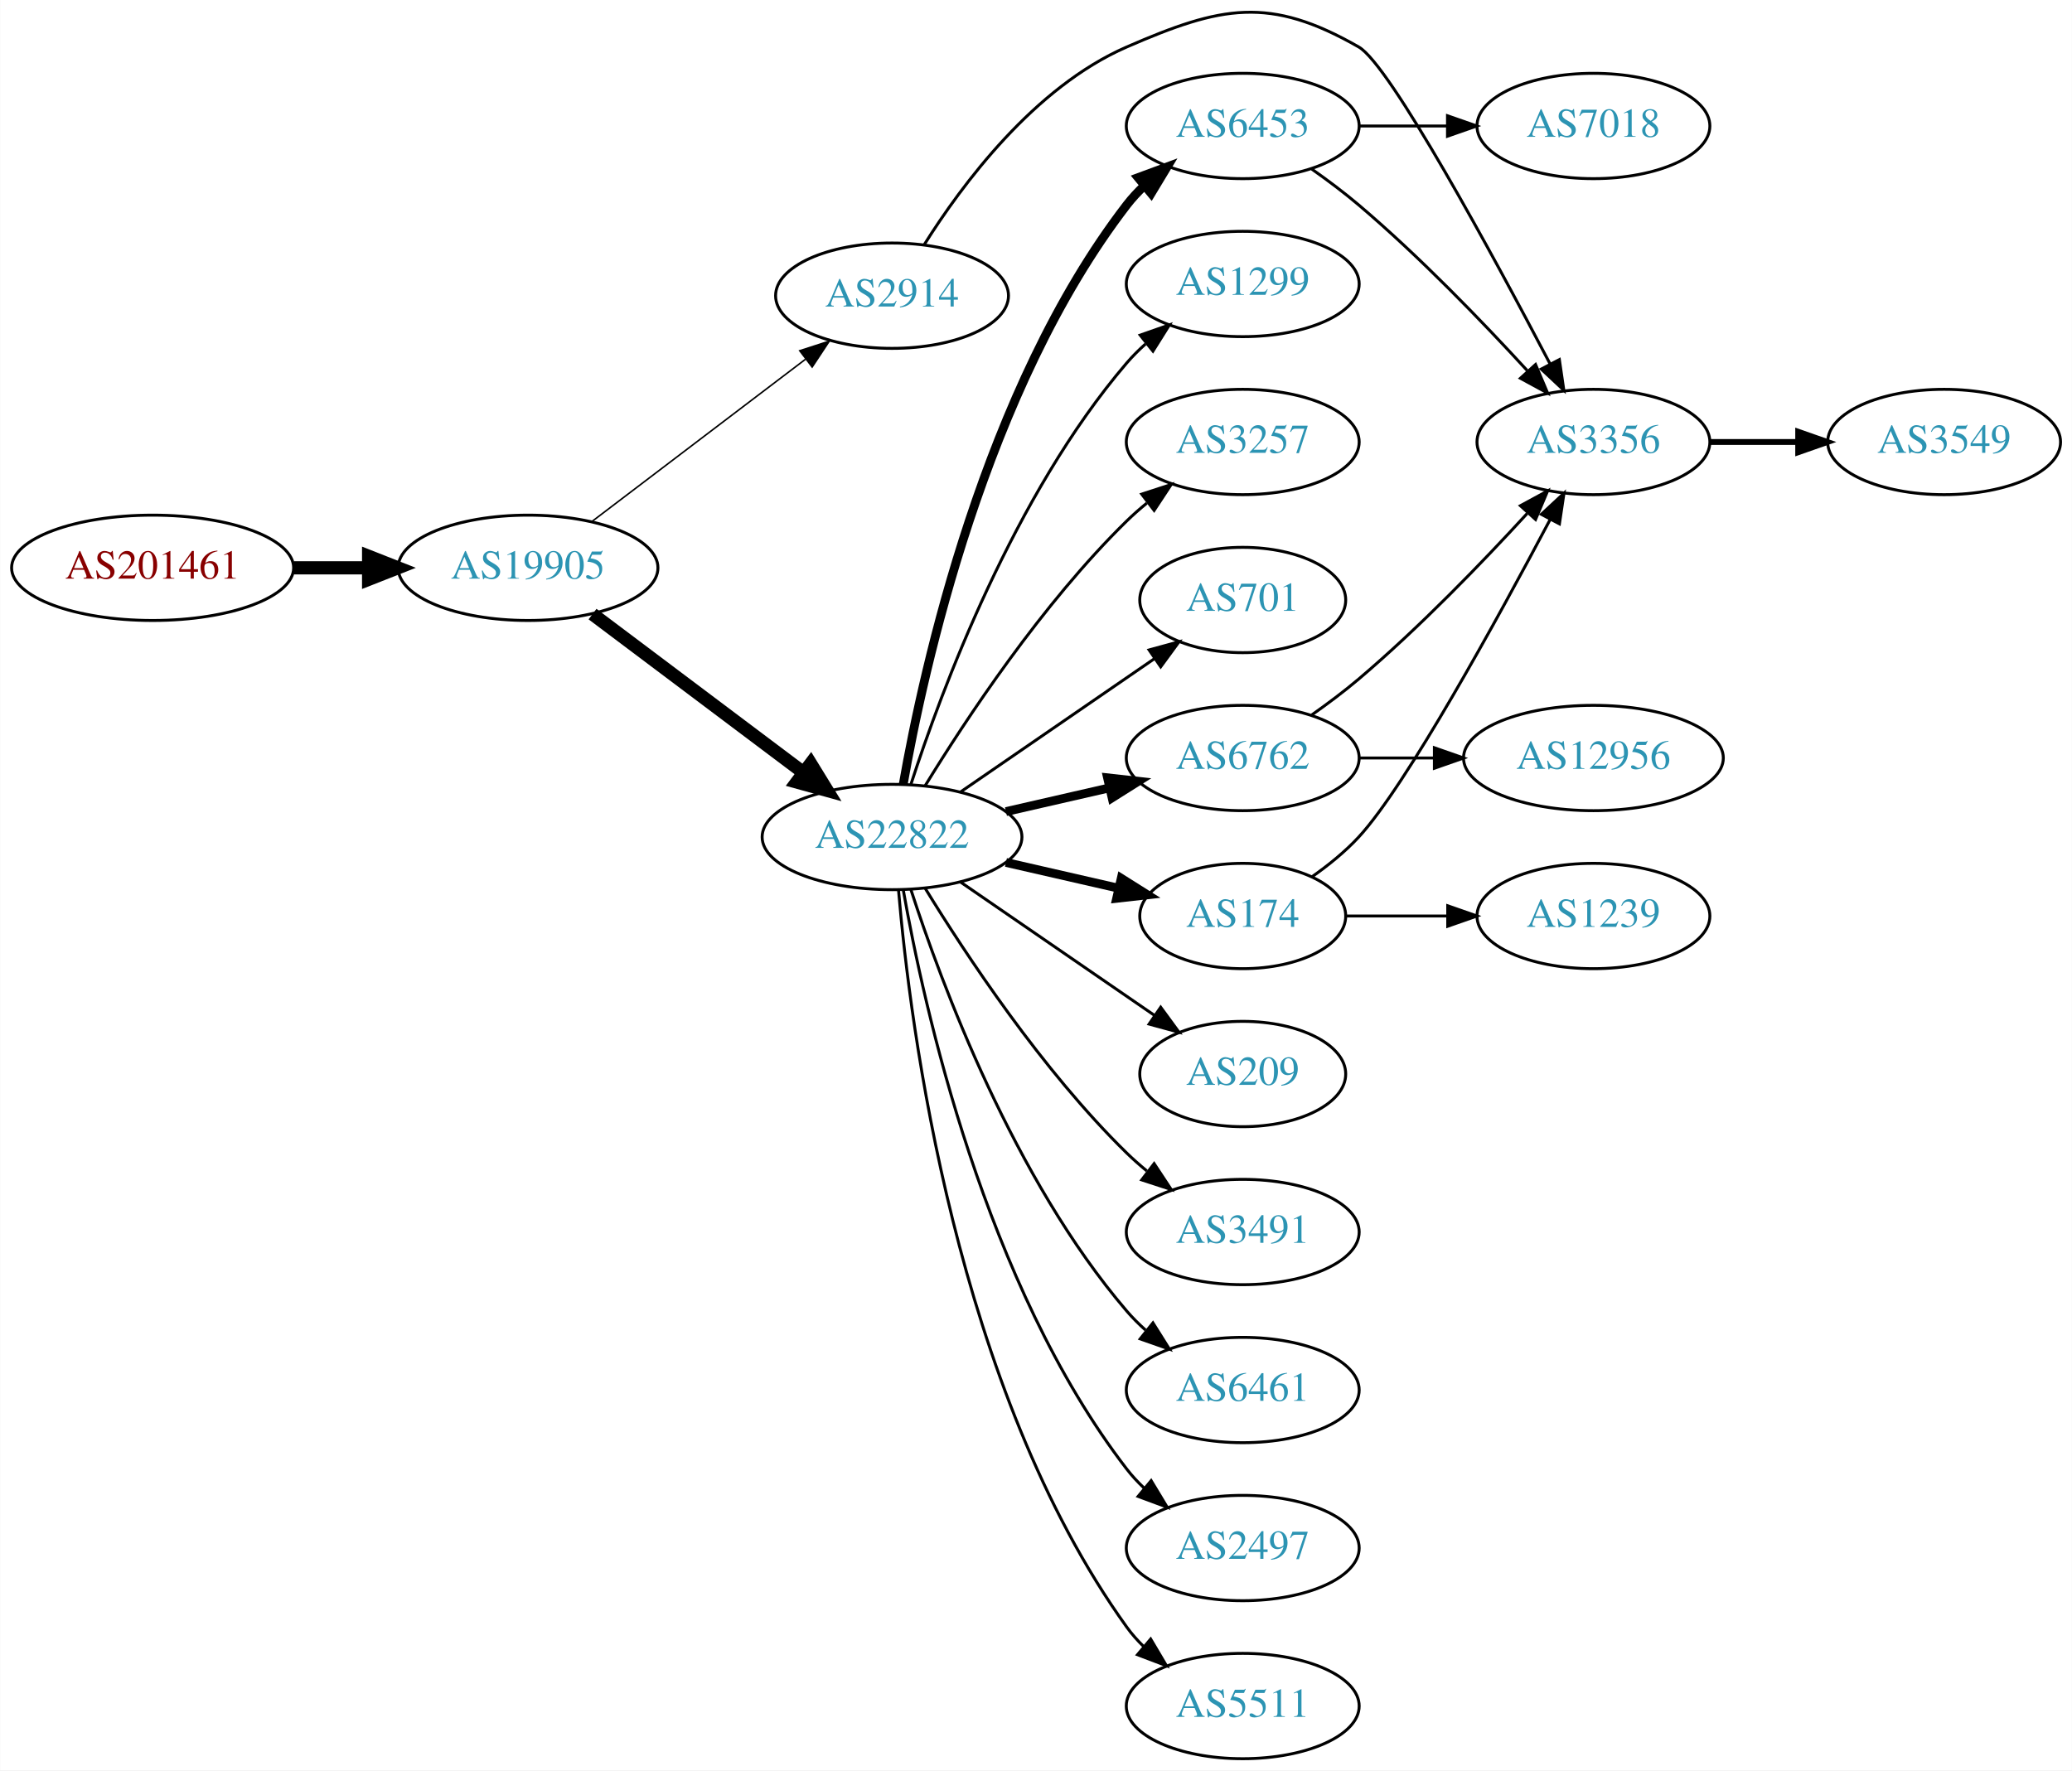
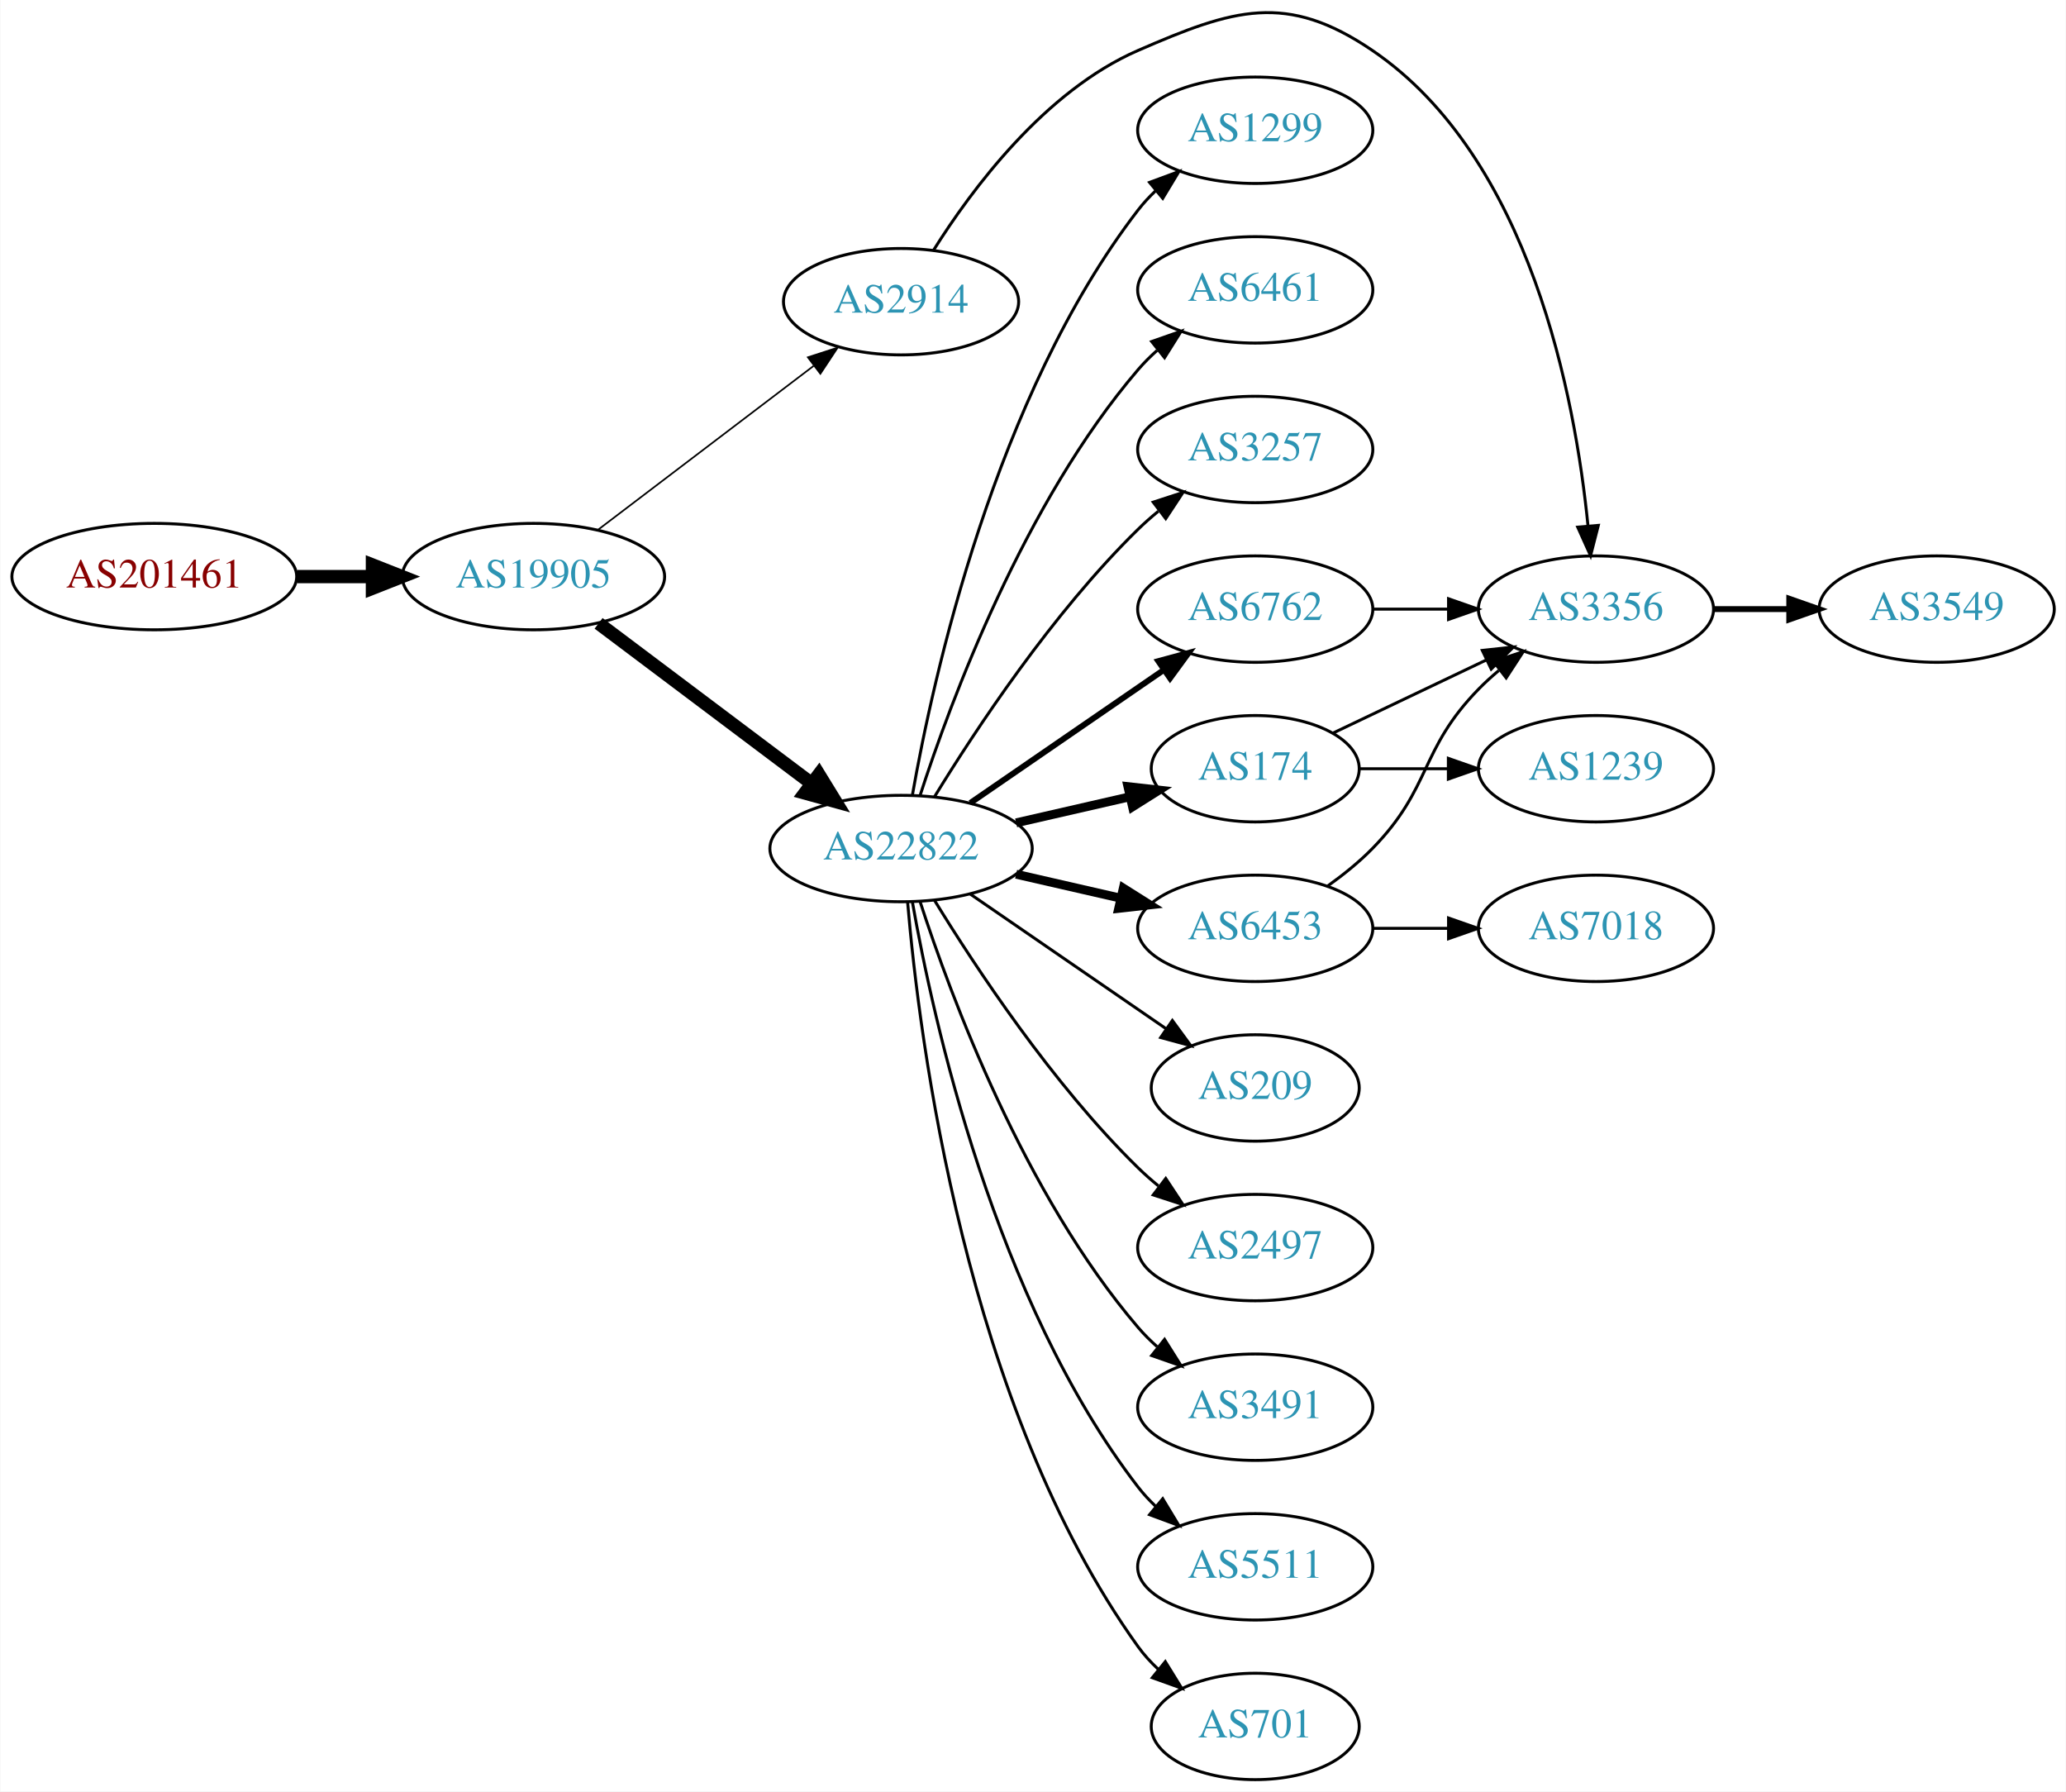
- <svg xmlns="http://www.w3.org/2000/svg" xmlns:xlink="http://www.w3.org/1999/xlink" width="708pt" height="605pt" viewBox="0.00 0.00 707.95 605.06">
-   <g id="graph0" class="graph" transform="scale(1 1) rotate(0) translate(4 601.056)">
-     <polygon fill="white" stroke="none" points="-4,4 -4,-601.056 703.954,-601.056 703.954,4 -4,4" />
+ <svg xmlns="http://www.w3.org/2000/svg" xmlns:xlink="http://www.w3.org/1999/xlink" width="699pt" height="606pt" viewBox="0.00 0.00 698.85 606.07">
+   <g id="graph0" class="graph" transform="scale(1 1) rotate(0) translate(4 602.065)">
+     <polygon fill="white" stroke="none" points="-4,4 -4,-602.065 694.855,-602.065 694.855,4 -4,4" />
    <g id="node1" class="node">
      <g id="a_node1">
        <a xlink:href="/asn/201461" xlink:title="AS201461 ~ bwin.party services (Austria) GmbH [AT]">
          <ellipse fill="#ffffff" stroke="black" cx="48.096" cy="-407" rx="48.192" ry="18" />
          <text text-anchor="middle" x="48.096" y="-403.3" font-family="Times,serif" font-size="14.00" fill="#880000">AS201461</text>
        </a>
      </g>
    </g>
    <g id="node2" class="node">
      <g id="a_node2">
        <a xlink:href="/asn/19905" xlink:title="AS19905 ~ NeuStar, Inc. [US]">
          <ellipse fill="#ffffff" stroke="black" cx="176.388" cy="-407" rx="44.393" ry="18" />
          <text text-anchor="middle" x="176.388" y="-403.3" font-family="Times,serif" font-size="14.00" fill="#2c94b3">AS19905</text>
        </a>
      </g>
    </g>
    <g id="edge1" class="edge">
      <path fill="none" stroke="black" stroke-width="4.5" d="M96.481,-407C104.742,-407 113.386,-407 121.799,-407" />
      <polygon fill="black" stroke="black" stroke-width="4.5" points="121.904,-410.938 131.904,-407 121.904,-403.063 121.904,-410.938" />
    </g>
    <g id="node3" class="node">
      <g id="a_node3">
        <a xlink:href="/asn/22822" xlink:title="AS22822 ~ Limelight Networks, Inc. [US]">
          <ellipse fill="#ffffff" stroke="black" cx="300.78" cy="-315" rx="44.393" ry="18" />
          <text text-anchor="middle" x="300.78" y="-311.3" font-family="Times,serif" font-size="14.00" fill="#2c94b3">AS22822</text>
        </a>
      </g>
    </g>
    <g id="edge2" class="edge">
      <path fill="none" stroke="black" stroke-width="4.5" d="M198.428,-391.185C218.306,-376.242 248.305,-353.693 270.512,-337" />
      <polygon fill="black" stroke="black" stroke-width="4.5" points="272.977,-340.073 278.605,-330.917 268.245,-333.778 272.977,-340.073" />
    </g>
    <g id="node4" class="node">
      <g id="a_node4">
        <a xlink:href="/asn/2914" xlink:title="AS2914 ~ NTT America, Inc. [US]">
          <ellipse fill="#ffffff" stroke="black" cx="300.78" cy="-500" rx="39.794" ry="18" />
          <text text-anchor="middle" x="300.78" y="-496.3" font-family="Times,serif" font-size="14.00" fill="#2c94b3">AS2914</text>
        </a>
      </g>
    </g>
    <g id="edge3" class="edge">
-       <path fill="none" stroke="black" stroke-width="0.529" d="M198.15,-422.776C218.228,-438.032 248.816,-461.275 271.19,-478.276" />
-       <polygon fill="black" stroke="black" stroke-width="0.529" points="269.244,-481.193 279.324,-484.457 273.479,-475.62 269.244,-481.193" />
+       <path fill="none" stroke="black" stroke-width="0.562" d="M198.15,-422.776C218.228,-438.032 248.816,-461.275 271.19,-478.276" />
+       <polygon fill="black" stroke="black" stroke-width="0.562" points="269.244,-481.193 279.324,-484.457 273.479,-475.62 269.244,-481.193" />
    </g>
    <g id="node5" class="node">
      <g id="a_node5">
        <a xlink:href="/asn/6762" xlink:title="AS6762 ~ TELECOM ITALIA SPARKLE S.p.A. [IT]">
-           <ellipse fill="#ffffff" stroke="black" cx="420.622" cy="-342" rx="39.794" ry="18" />
-           <text text-anchor="middle" x="420.622" y="-338.3" font-family="Times,serif" font-size="14.00" fill="#2c94b3">AS6762</text>
+           <ellipse fill="#ffffff" stroke="black" cx="420.622" cy="-396" rx="39.794" ry="18" />
+           <text text-anchor="middle" x="420.622" y="-392.3" font-family="Times,serif" font-size="14.00" fill="#2c94b3">AS6762</text>
        </a>
      </g>
    </g>
    <g id="edge4" class="edge">
-       <path fill="none" stroke="black" stroke-width="3" d="M339.714,-323.692C350.955,-326.267 363.368,-329.111 374.991,-331.774" />
-       <polygon fill="black" stroke="black" stroke-width="3" points="374.424,-335.235 384.953,-334.057 375.987,-328.412 374.424,-335.235" />
+       <path fill="none" stroke="black" stroke-width="2" d="M324.222,-330.426C342.804,-343.198 369.365,-361.455 389.744,-375.463" />
+       <polygon fill="black" stroke="black" stroke-width="2" points="387.835,-378.398 398.058,-381.178 391.8,-372.629 387.835,-378.398" />
    </g>
    <g id="node6" class="node">
      <g id="a_node6">
        <a xlink:href="/asn/209" xlink:title="AS209 ~ CenturyLink Communications, LLC [US]">
          <ellipse fill="#ffffff" stroke="black" cx="420.622" cy="-234" rx="35.194" ry="18" />
          <text text-anchor="middle" x="420.622" y="-230.3" font-family="Times,serif" font-size="14.00" fill="#2c94b3">AS209</text>
        </a>
      </g>
    </g>
    <g id="edge5" class="edge">
      <path fill="none" stroke="black" d="M324.222,-299.574C343.037,-286.641 370.034,-268.085 390.51,-254.01" />
      <polygon fill="black" stroke="black" points="392.585,-256.831 398.844,-248.282 388.62,-251.063 392.585,-256.831" />
    </g>
    <g id="node7" class="node">
      <g id="a_node7">
-         <a xlink:href="/asn/3491" xlink:title="AS3491 ~ PCCW Global, Inc. [US]">
+         <a xlink:href="/asn/174" xlink:title="AS174 ~ Cogent Communications [US]">
+           <ellipse fill="#ffffff" stroke="black" cx="420.622" cy="-342" rx="35.194" ry="18" />
+           <text text-anchor="middle" x="420.622" y="-338.3" font-family="Times,serif" font-size="14.00" fill="#2c94b3">AS174</text>
+         </a>
+       </g>
+     </g>
+     <g id="edge6" class="edge">
+       <path fill="none" stroke="black" stroke-width="3" d="M339.714,-323.692C352.032,-326.514 365.756,-329.658 378.307,-332.534" />
+       <polygon fill="black" stroke="black" stroke-width="3" points="377.543,-335.949 388.072,-334.771 379.106,-329.126 377.543,-335.949" />
+     </g>
+     <g id="node8" class="node">
+       <g id="a_node8">
+         <a xlink:href="/asn/2497" xlink:title="AS2497 ~ Internet Initiative Japan Inc. [JP]">
          <ellipse fill="#ffffff" stroke="black" cx="420.622" cy="-180" rx="39.794" ry="18" />
-           <text text-anchor="middle" x="420.622" y="-176.3" font-family="Times,serif" font-size="14.00" fill="#2c94b3">AS3491</text>
-         </a>
-       </g>
-     </g>
-     <g id="edge6" class="edge">
+           <text text-anchor="middle" x="420.622" y="-176.3" font-family="Times,serif" font-size="14.00" fill="#2c94b3">AS2497</text>
+         </a>
+       </g>
+     </g>
+     <g id="edge7" class="edge">
      <path fill="none" stroke="black" d="M312.045,-297.56C325.854,-275.009 352.043,-235.278 380.976,-207 383.116,-204.908 385.433,-202.863 387.833,-200.894" />
      <polygon fill="black" stroke="black" points="390.343,-203.382 396.175,-194.536 386.1,-197.815 390.343,-203.382" />
    </g>
-     <g id="node8" class="node">
-       <g id="a_node8">
-         <a xlink:href="/asn/6453" xlink:title="AS6453 ~ TATA COMMUNICATIONS (AMERICA) INC [US]">
-           <ellipse fill="#ffffff" stroke="black" cx="420.622" cy="-558" rx="39.794" ry="18" />
-           <text text-anchor="middle" x="420.622" y="-554.3" font-family="Times,serif" font-size="14.00" fill="#2c94b3">AS6453</text>
-         </a>
-       </g>
-     </g>
-     <g id="edge7" class="edge">
-       <path fill="none" stroke="black" stroke-width="3" d="M304.598,-332.99C311.526,-372.435 332.482,-468.025 380.976,-531 382.755,-533.31 384.787,-535.5 386.968,-537.559" />
-       <polygon fill="black" stroke="black" stroke-width="3" points="384.863,-540.361 394.8,-544.036 389.324,-534.966 384.863,-540.361" />
-     </g>
    <g id="node9" class="node">
      <g id="a_node9">
-         <a xlink:href="/asn/174" xlink:title="AS174 ~ Cogent Communications [US]">
-           <ellipse fill="#ffffff" stroke="black" cx="420.622" cy="-288" rx="35.194" ry="18" />
-           <text text-anchor="middle" x="420.622" y="-284.3" font-family="Times,serif" font-size="14.00" fill="#2c94b3">AS174</text>
+         <a xlink:href="/asn/3491" xlink:title="AS3491 ~ PCCW Global, Inc. [US]">
+           <ellipse fill="#ffffff" stroke="black" cx="420.622" cy="-126" rx="39.794" ry="18" />
+           <text text-anchor="middle" x="420.622" y="-122.3" font-family="Times,serif" font-size="14.00" fill="#2c94b3">AS3491</text>
        </a>
      </g>
    </g>
    <g id="edge8" class="edge">
-       <path fill="none" stroke="black" stroke-width="3" d="M339.714,-306.308C352.032,-303.486 365.756,-300.342 378.307,-297.466" />
-       <polygon fill="black" stroke="black" stroke-width="3" points="379.106,-300.874 388.072,-295.229 377.543,-294.051 379.106,-300.874" />
+       <path fill="none" stroke="black" d="M307.227,-297.009C317.541,-265.184 342.403,-198.073 380.976,-153 382.922,-150.726 385.1,-148.551 387.404,-146.493" />
+       <polygon fill="black" stroke="black" points="389.941,-148.947 395.573,-139.973 385.574,-143.476 389.941,-148.947" />
    </g>
    <g id="node10" class="node">
      <g id="a_node10">
-         <a xlink:href="/asn/6461" xlink:title="AS6461 ~ Zayo Bandwidth [US]">
-           <ellipse fill="#ffffff" stroke="black" cx="420.622" cy="-126" rx="39.794" ry="18" />
-           <text text-anchor="middle" x="420.622" y="-122.3" font-family="Times,serif" font-size="14.00" fill="#2c94b3">AS6461</text>
+         <a xlink:href="/asn/5511" xlink:title="AS5511 ~ Orange S.A. [FR]">
+           <ellipse fill="#ffffff" stroke="black" cx="420.622" cy="-72" rx="39.794" ry="18" />
+           <text text-anchor="middle" x="420.622" y="-68.3" font-family="Times,serif" font-size="14.00" fill="#2c94b3">AS5511</text>
        </a>
      </g>
    </g>
    <g id="edge9" class="edge">
-       <path fill="none" stroke="black" d="M307.227,-297.009C317.541,-265.184 342.403,-198.073 380.976,-153 382.922,-150.726 385.1,-148.551 387.404,-146.493" />
-       <polygon fill="black" stroke="black" points="389.941,-148.947 395.573,-139.973 385.574,-143.476 389.941,-148.947" />
+       <path fill="none" stroke="black" d="M304.598,-297.01C311.526,-257.565 332.482,-161.975 380.976,-99 382.755,-96.69 384.787,-94.5 386.968,-92.441" />
+       <polygon fill="black" stroke="black" points="389.324,-95.034 394.8,-85.964 384.863,-89.639 389.324,-95.034" />
    </g>
    <g id="node11" class="node">
      <g id="a_node11">
-         <a xlink:href="/asn/2497" xlink:title="AS2497 ~ Internet Initiative Japan Inc. [JP]">
-           <ellipse fill="#ffffff" stroke="black" cx="420.622" cy="-72" rx="39.794" ry="18" />
-           <text text-anchor="middle" x="420.622" y="-68.3" font-family="Times,serif" font-size="14.00" fill="#2c94b3">AS2497</text>
+         <a xlink:href="/asn/701" xlink:title="AS701 ~ UUNET [US]">
+           <ellipse fill="#ffffff" stroke="black" cx="420.622" cy="-18" rx="35.194" ry="18" />
+           <text text-anchor="middle" x="420.622" y="-14.3" font-family="Times,serif" font-size="14.00" fill="#2c94b3">AS701</text>
        </a>
      </g>
    </g>
    <g id="edge10" class="edge">
-       <path fill="none" stroke="black" d="M304.598,-297.01C311.526,-257.565 332.482,-161.975 380.976,-99 382.755,-96.69 384.787,-94.5 386.968,-92.441" />
-       <polygon fill="black" stroke="black" points="389.324,-95.034 394.8,-85.964 384.863,-89.639 389.324,-95.034" />
+       <path fill="none" stroke="black" d="M302.998,-296.805C306.906,-250.539 322.533,-126.32 380.976,-45 382.934,-42.275 385.257,-39.73 387.776,-37.378" />
+       <polygon fill="black" stroke="black" points="390.192,-39.925 395.759,-30.911 385.786,-34.486 390.192,-39.925" />
    </g>
    <g id="node12" class="node">
      <g id="a_node12">
-         <a xlink:href="/asn/5511" xlink:title="AS5511 ~ Orange S.A. [FR]">
-           <ellipse fill="#ffffff" stroke="black" cx="420.622" cy="-18" rx="39.794" ry="18" />
-           <text text-anchor="middle" x="420.622" y="-14.3" font-family="Times,serif" font-size="14.00" fill="#2c94b3">AS5511</text>
+         <a xlink:href="/asn/1299" xlink:title="AS1299 ~ Telia Carrier [EU]">
+           <ellipse fill="#ffffff" stroke="black" cx="420.622" cy="-558" rx="39.794" ry="18" />
+           <text text-anchor="middle" x="420.622" y="-554.3" font-family="Times,serif" font-size="14.00" fill="#2c94b3">AS1299</text>
        </a>
      </g>
    </g>
    <g id="edge11" class="edge">
-       <path fill="none" stroke="black" d="M302.998,-296.805C306.906,-250.539 322.533,-126.32 380.976,-45 382.677,-42.632 384.654,-40.401 386.796,-38.313" />
-       <polygon fill="black" stroke="black" points="389.158,-40.899 394.556,-31.782 384.651,-35.543 389.158,-40.899" />
+       <path fill="none" stroke="black" d="M304.598,-332.99C311.526,-372.435 332.482,-468.025 380.976,-531 382.755,-533.31 384.787,-535.5 386.968,-537.559" />
+       <polygon fill="black" stroke="black" points="384.863,-540.361 394.8,-544.036 389.324,-534.966 384.863,-540.361" />
    </g>
    <g id="node13" class="node">
      <g id="a_node13">
-         <a xlink:href="/asn/1299" xlink:title="AS1299 ~ Telia Carrier [EU]">
+         <a xlink:href="/asn/6461" xlink:title="AS6461 ~ Zayo Bandwidth [US]">
          <ellipse fill="#ffffff" stroke="black" cx="420.622" cy="-504" rx="39.794" ry="18" />
-           <text text-anchor="middle" x="420.622" y="-500.3" font-family="Times,serif" font-size="14.00" fill="#2c94b3">AS1299</text>
+           <text text-anchor="middle" x="420.622" y="-500.3" font-family="Times,serif" font-size="14.00" fill="#2c94b3">AS6461</text>
        </a>
      </g>
    </g>
    <g id="edge12" class="edge">
      <path fill="none" stroke="black" d="M307.227,-332.991C317.541,-364.816 342.403,-431.927 380.976,-477 382.922,-479.274 385.1,-481.449 387.404,-483.507" />
      <polygon fill="black" stroke="black" points="385.574,-486.524 395.573,-490.027 389.941,-481.053 385.574,-486.524" />
    </g>
    <g id="node14" class="node">
      <g id="a_node14">
        <a xlink:href="/asn/3257" xlink:title="AS3257 ~ GTT [DE]">
          <ellipse fill="#ffffff" stroke="black" cx="420.622" cy="-450" rx="39.794" ry="18" />
          <text text-anchor="middle" x="420.622" y="-446.3" font-family="Times,serif" font-size="14.00" fill="#2c94b3">AS3257</text>
        </a>
      </g>
    </g>
    <g id="edge13" class="edge">
      <path fill="none" stroke="black" d="M312.045,-332.44C325.854,-354.991 352.043,-394.722 380.976,-423 383.116,-425.092 385.433,-427.137 387.833,-429.106" />
      <polygon fill="black" stroke="black" points="386.1,-432.185 396.175,-435.464 390.343,-426.618 386.1,-432.185" />
    </g>
    <g id="node15" class="node">
      <g id="a_node15">
-         <a xlink:href="/asn/701" xlink:title="AS701 ~ UUNET [US]">
-           <ellipse fill="#ffffff" stroke="black" cx="420.622" cy="-396" rx="35.194" ry="18" />
-           <text text-anchor="middle" x="420.622" y="-392.3" font-family="Times,serif" font-size="14.00" fill="#2c94b3">AS701</text>
+         <a xlink:href="/asn/6453" xlink:title="AS6453 ~ TATA COMMUNICATIONS (AMERICA) INC [US]">
+           <ellipse fill="#ffffff" stroke="black" cx="420.622" cy="-288" rx="39.794" ry="18" />
+           <text text-anchor="middle" x="420.622" y="-284.3" font-family="Times,serif" font-size="14.00" fill="#2c94b3">AS6453</text>
        </a>
      </g>
    </g>
    <g id="edge14" class="edge">
-       <path fill="none" stroke="black" d="M324.222,-330.426C343.037,-343.359 370.034,-361.915 390.51,-375.99" />
-       <polygon fill="black" stroke="black" points="388.62,-378.937 398.844,-381.718 392.585,-373.169 388.62,-378.937" />
+       <path fill="none" stroke="black" stroke-width="3" d="M339.714,-306.308C350.955,-303.733 363.368,-300.889 374.991,-298.226" />
+       <polygon fill="black" stroke="black" stroke-width="3" points="375.987,-301.588 384.953,-295.943 374.424,-294.765 375.987,-301.588" />
+     </g>
+     <g id="node17" class="node">
+       <g id="a_node17">
+         <a xlink:href="/asn/3356" xlink:title="AS3356 ~ Level 3 Parent, LLC [US]">
+           <ellipse fill="#ffffff" stroke="black" cx="535.915" cy="-396" rx="39.794" ry="18" />
+           <text text-anchor="middle" x="535.915" y="-392.3" font-family="Times,serif" font-size="14.00" fill="#2c94b3">AS3356</text>
+         </a>
+       </g>
+     </g>
+     <g id="edge17" class="edge">
+       <path fill="none" stroke="black" d="M311.715,-517.339C324.638,-537.937 349.349,-571.24 380.976,-585 413.291,-599.059 431.13,-604.821 460.269,-585 513.782,-548.599 528.932,-467.311 533.221,-424.162" />
+       <polygon fill="black" stroke="black" points="536.72,-424.329 534.095,-414.064 529.746,-423.726 536.72,-424.329" />
+     </g>
+     <g id="edge18" class="edge">
+       <path fill="none" stroke="black" d="M460.294,-396C468.497,-396 477.261,-396 485.794,-396" />
+       <polygon fill="black" stroke="black" points="486.033,-399.5 496.033,-396 486.033,-392.5 486.033,-399.5" />
    </g>
    <g id="node16" class="node">
      <g id="a_node16">
-         <a xlink:href="/asn/3356" xlink:title="AS3356 ~ LEVEL3 [US]">
-           <ellipse fill="#ffffff" stroke="black" cx="540.465" cy="-450" rx="39.794" ry="18" />
-           <text text-anchor="middle" x="540.465" y="-446.3" font-family="Times,serif" font-size="14.00" fill="#2c94b3">AS3356</text>
-         </a>
-       </g>
-     </g>
-     <g id="edge18" class="edge">
-       <path fill="none" stroke="black" d="M311.715,-517.339C324.638,-537.937 349.349,-571.24 380.976,-585 413.291,-599.059 429.688,-602.515 460.269,-585 470.92,-578.9 505.989,-514.158 525.701,-476.593" />
-       <polygon fill="black" stroke="black" points="528.828,-478.165 530.357,-467.681 522.624,-474.923 528.828,-478.165" />
+         <a xlink:href="/asn/1239" xlink:title="AS1239 ~ Sprint [US]">
+           <ellipse fill="#ffffff" stroke="black" cx="535.915" cy="-342" rx="39.794" ry="18" />
+           <text text-anchor="middle" x="535.915" y="-338.3" font-family="Times,serif" font-size="14.00" fill="#2c94b3">AS1239</text>
+         </a>
+       </g>
    </g>
    <g id="edge15" class="edge">
-       <path fill="none" stroke="black" d="M444.224,-356.734C449.627,-360.541 455.274,-364.766 460.269,-369 481.024,-386.597 502.478,-408.834 517.812,-425.554" />
-       <polygon fill="black" stroke="black" points="515.507,-428.221 524.819,-433.275 520.69,-423.517 515.507,-428.221" />
-     </g>
-     <g id="node17" class="node">
-       <g id="a_node17">
-         <a xlink:href="/asn/12956" xlink:title="AS12956 ~ TELXIUS [ES]">
-           <ellipse fill="#ffffff" stroke="black" cx="540.465" cy="-342" rx="44.393" ry="18" />
-           <text text-anchor="middle" x="540.465" y="-338.3" font-family="Times,serif" font-size="14.00" fill="#2c94b3">AS12956</text>
-         </a>
-       </g>
+       <path fill="none" stroke="black" d="M455.921,-342C465.299,-342 475.649,-342 485.683,-342" />
+       <polygon fill="black" stroke="black" points="485.972,-345.5 495.972,-342 485.972,-338.5 485.972,-345.5" />
    </g>
    <g id="edge16" class="edge">
-       <path fill="none" stroke="black" d="M460.535,-342C468.637,-342 477.313,-342 485.839,-342" />
-       <polygon fill="black" stroke="black" points="486.117,-345.5 496.117,-342 486.117,-338.5 486.117,-345.5" />
-     </g>
-     <g id="edge22" class="edge">
-       <path fill="none" stroke="black" d="M444.224,-543.266C449.627,-539.459 455.274,-535.234 460.269,-531 481.024,-513.403 502.478,-491.166 517.812,-474.446" />
-       <polygon fill="black" stroke="black" points="520.69,-476.483 524.819,-466.725 515.507,-471.779 520.69,-476.483" />
-     </g>
-     <g id="node20" class="node">
-       <g id="a_node20">
-         <a xlink:href="/asn/7018" xlink:title="AS7018 ~ AT&amp;T Services, Inc. [US]">
-           <ellipse fill="#ffffff" stroke="black" cx="540.465" cy="-558" rx="39.794" ry="18" />
-           <text text-anchor="middle" x="540.465" y="-554.3" font-family="Times,serif" font-size="14.00" fill="#2c94b3">AS7018</text>
-         </a>
-       </g>
+       <path fill="none" stroke="black" d="M447.047,-354.119C462.35,-361.413 482.074,-370.814 498.955,-378.86" />
+       <polygon fill="black" stroke="black" points="497.463,-382.026 507.996,-383.169 500.475,-375.707 497.463,-382.026" />
    </g>
    <g id="edge21" class="edge">
-       <path fill="none" stroke="black" d="M460.535,-558C470.088,-558 480.438,-558 490.401,-558" />
-       <polygon fill="black" stroke="black" points="490.593,-561.5 500.593,-558 490.593,-554.5 490.593,-561.5" />
-     </g>
-     <g id="edge20" class="edge">
-       <path fill="none" stroke="black" d="M444.199,-301.347C449.839,-305.307 455.604,-309.95 460.269,-315 476.448,-332.515 507.664,-389.462 525.696,-423.544" />
-       <polygon fill="black" stroke="black" points="522.655,-425.28 530.409,-432.499 528.849,-422.02 522.655,-425.28" />
+       <path fill="none" stroke="black" d="M445.216,-302.389C450.472,-306.148 455.804,-310.437 460.269,-315 480.441,-335.617 476.096,-348.383 496.269,-369 498.362,-371.139 500.645,-373.218 503.022,-375.21" />
+       <polygon fill="black" stroke="black" points="501.265,-378.275 511.321,-381.611 505.54,-372.732 501.265,-378.275" />
    </g>
    <g id="node19" class="node">
      <g id="a_node19">
-         <a xlink:href="/asn/1239" xlink:title="AS1239 ~ Sprint [US]">
-           <ellipse fill="#ffffff" stroke="black" cx="540.465" cy="-288" rx="39.794" ry="18" />
-           <text text-anchor="middle" x="540.465" y="-284.3" font-family="Times,serif" font-size="14.00" fill="#2c94b3">AS1239</text>
-         </a>
-       </g>
-     </g>
-     <g id="edge19" class="edge">
-       <path fill="none" stroke="black" d="M456.024,-288C466.848,-288 479.016,-288 490.642,-288" />
-       <polygon fill="black" stroke="black" points="490.673,-291.5 500.673,-288 490.673,-284.5 490.673,-291.5" />
+         <a xlink:href="/asn/7018" xlink:title="AS7018 ~ AT&amp;T Services, Inc. [US]">
+           <ellipse fill="#ffffff" stroke="black" cx="535.915" cy="-288" rx="39.794" ry="18" />
+           <text text-anchor="middle" x="535.915" y="-284.3" font-family="Times,serif" font-size="14.00" fill="#2c94b3">AS7018</text>
+         </a>
+       </g>
+     </g>
+     <g id="edge20" class="edge">
+       <path fill="none" stroke="black" d="M460.294,-288C468.497,-288 477.261,-288 485.794,-288" />
+       <polygon fill="black" stroke="black" points="486.033,-291.5 496.033,-288 486.033,-284.5 486.033,-291.5" />
    </g>
    <g id="node18" class="node">
      <g id="a_node18">
        <a xlink:href="/asn/3549" xlink:title="AS3549 ~ Level 3 Parent, LLC [US]">
-           <ellipse fill="#ffffff" stroke="black" cx="660.307" cy="-450" rx="39.794" ry="18" />
-           <text text-anchor="middle" x="660.307" y="-446.3" font-family="Times,serif" font-size="14.00" fill="#2c94b3">AS3549</text>
-         </a>
-       </g>
-     </g>
-     <g id="edge17" class="edge">
-       <path fill="none" stroke="black" stroke-width="2" d="M580.377,-450C589.931,-450 600.28,-450 610.243,-450" />
-       <polygon fill="black" stroke="black" stroke-width="2" points="610.436,-453.5 620.436,-450 610.436,-446.5 610.436,-453.5" />
+           <ellipse fill="#ffffff" stroke="black" cx="651.208" cy="-396" rx="39.794" ry="18" />
+           <text text-anchor="middle" x="651.208" y="-392.3" font-family="Times,serif" font-size="14.00" fill="#2c94b3">AS3549</text>
+         </a>
+       </g>
+     </g>
+     <g id="edge19" class="edge">
+       <path fill="none" stroke="black" stroke-width="2" d="M575.587,-396C583.79,-396 592.554,-396 601.087,-396" />
+       <polygon fill="black" stroke="black" stroke-width="2" points="601.326,-399.5 611.326,-396 601.326,-392.5 601.326,-399.5" />
    </g>
  </g>
</svg>
